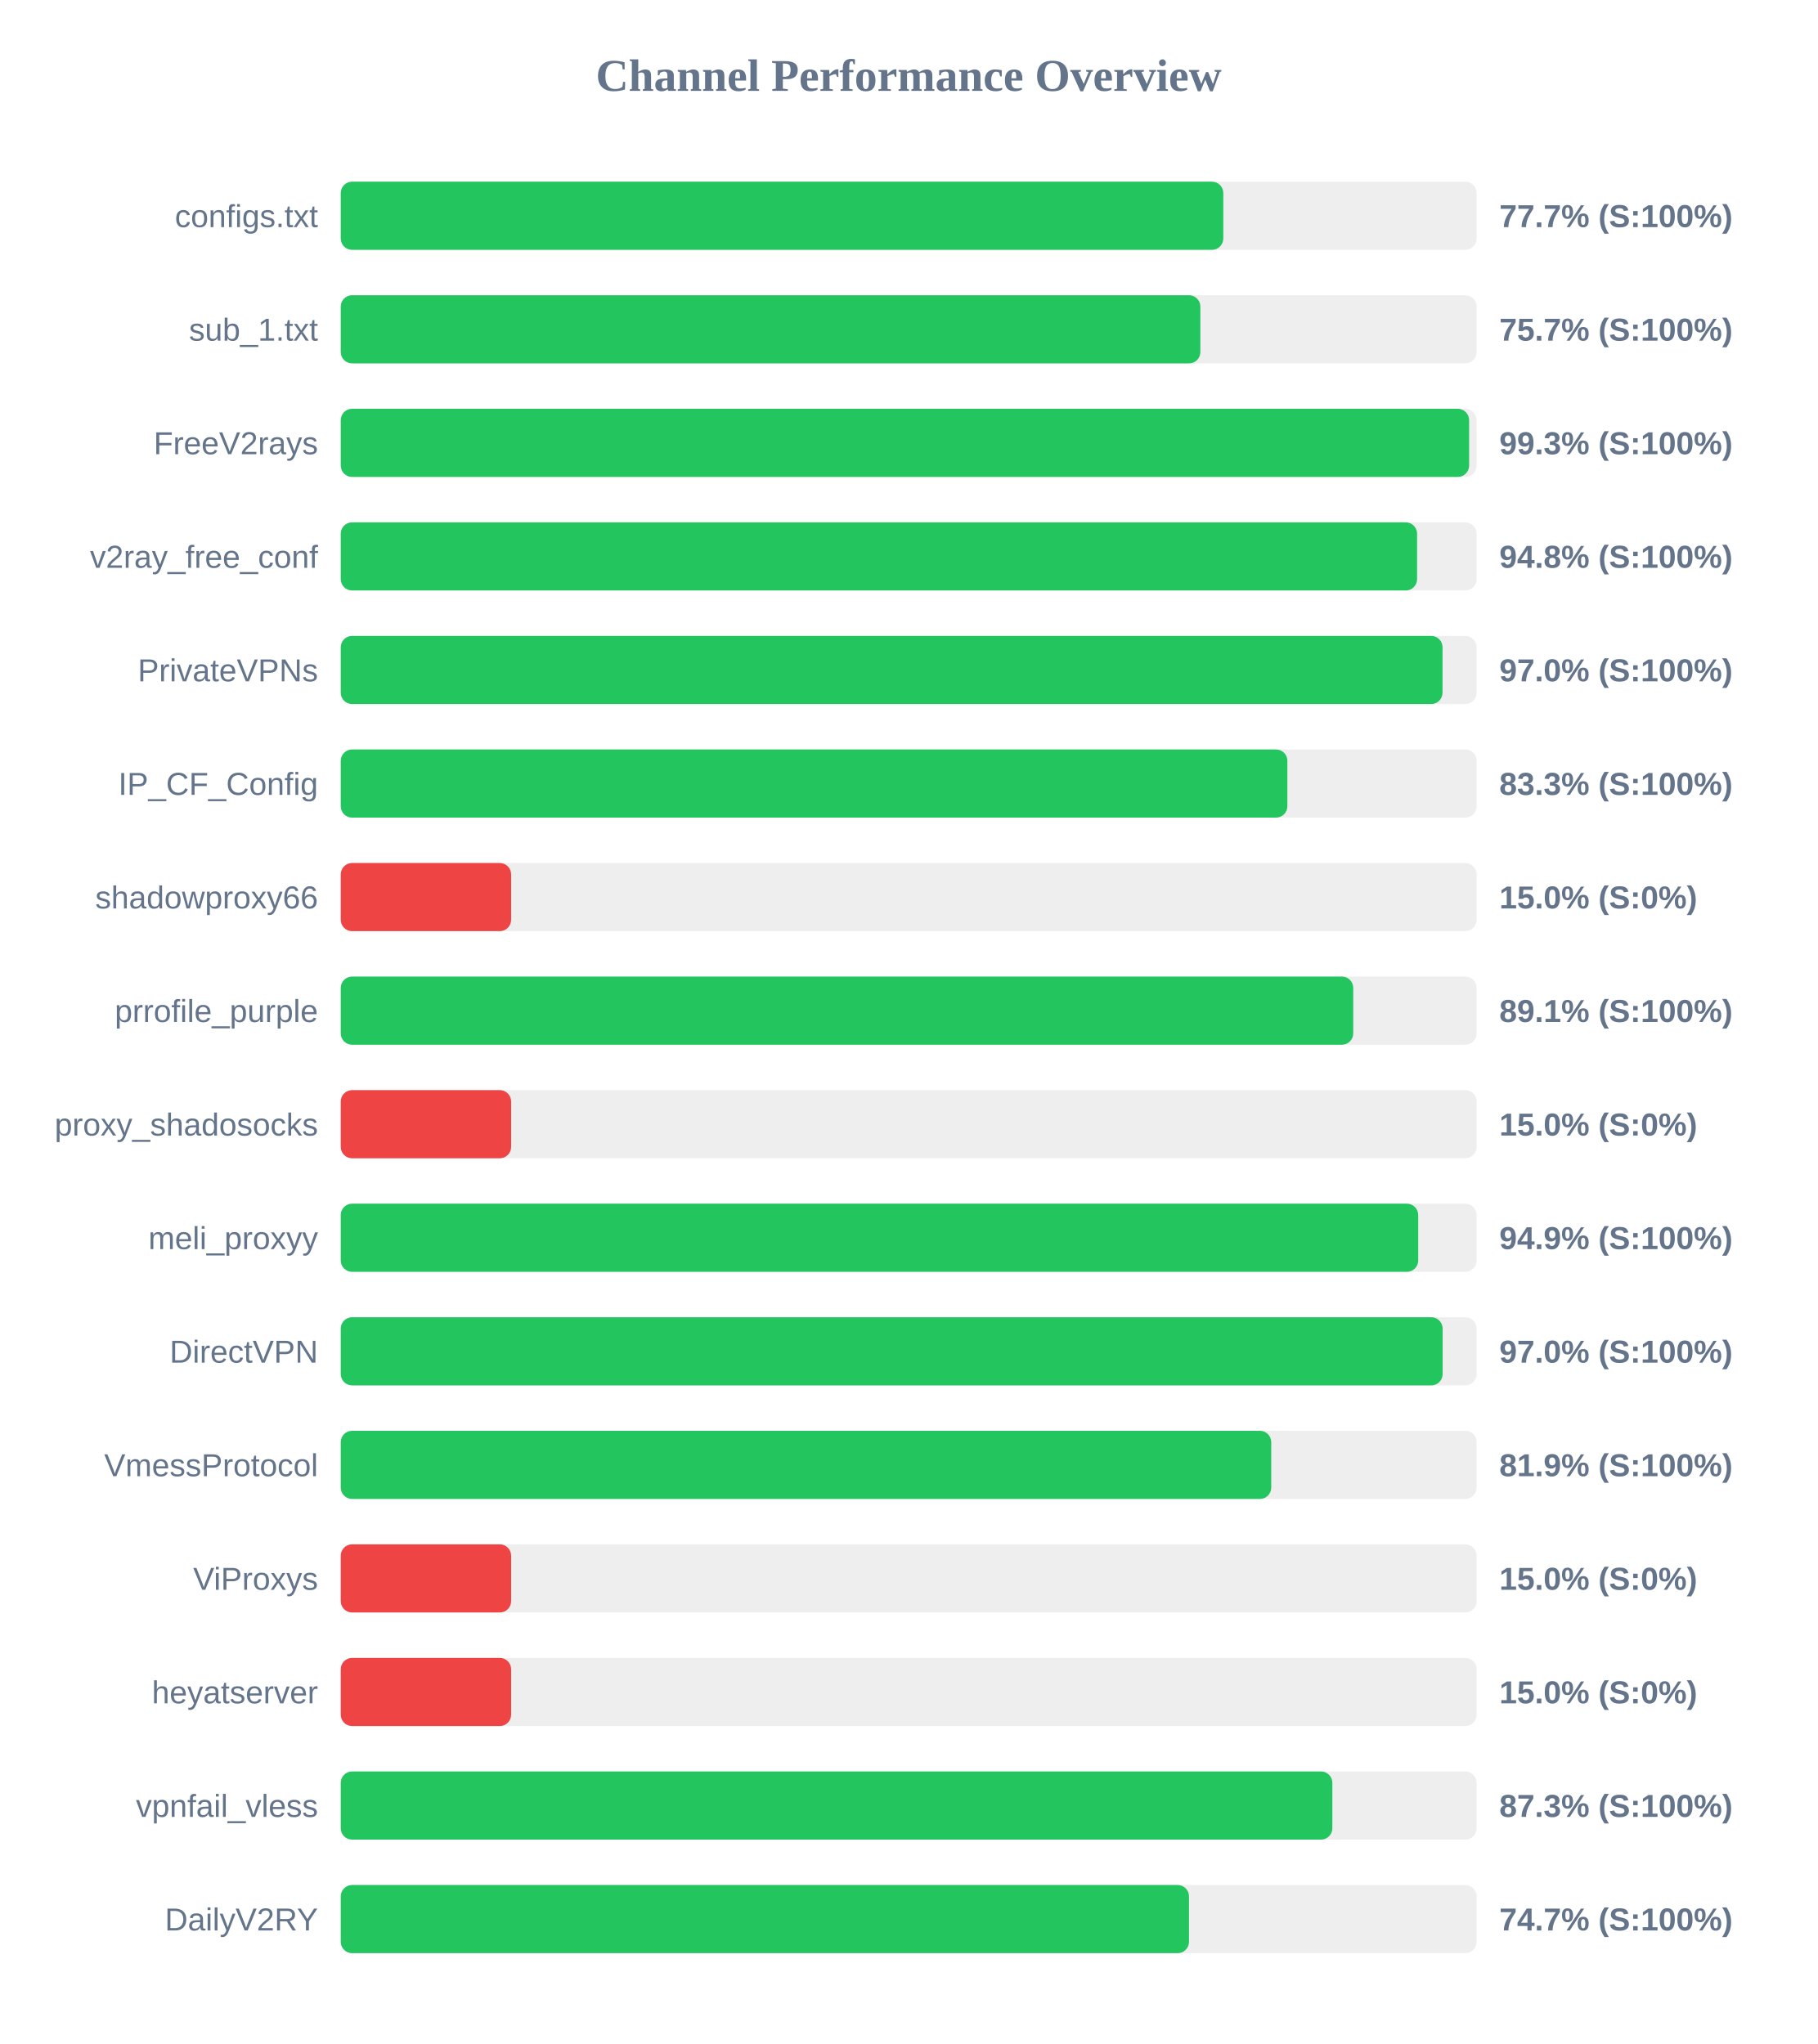
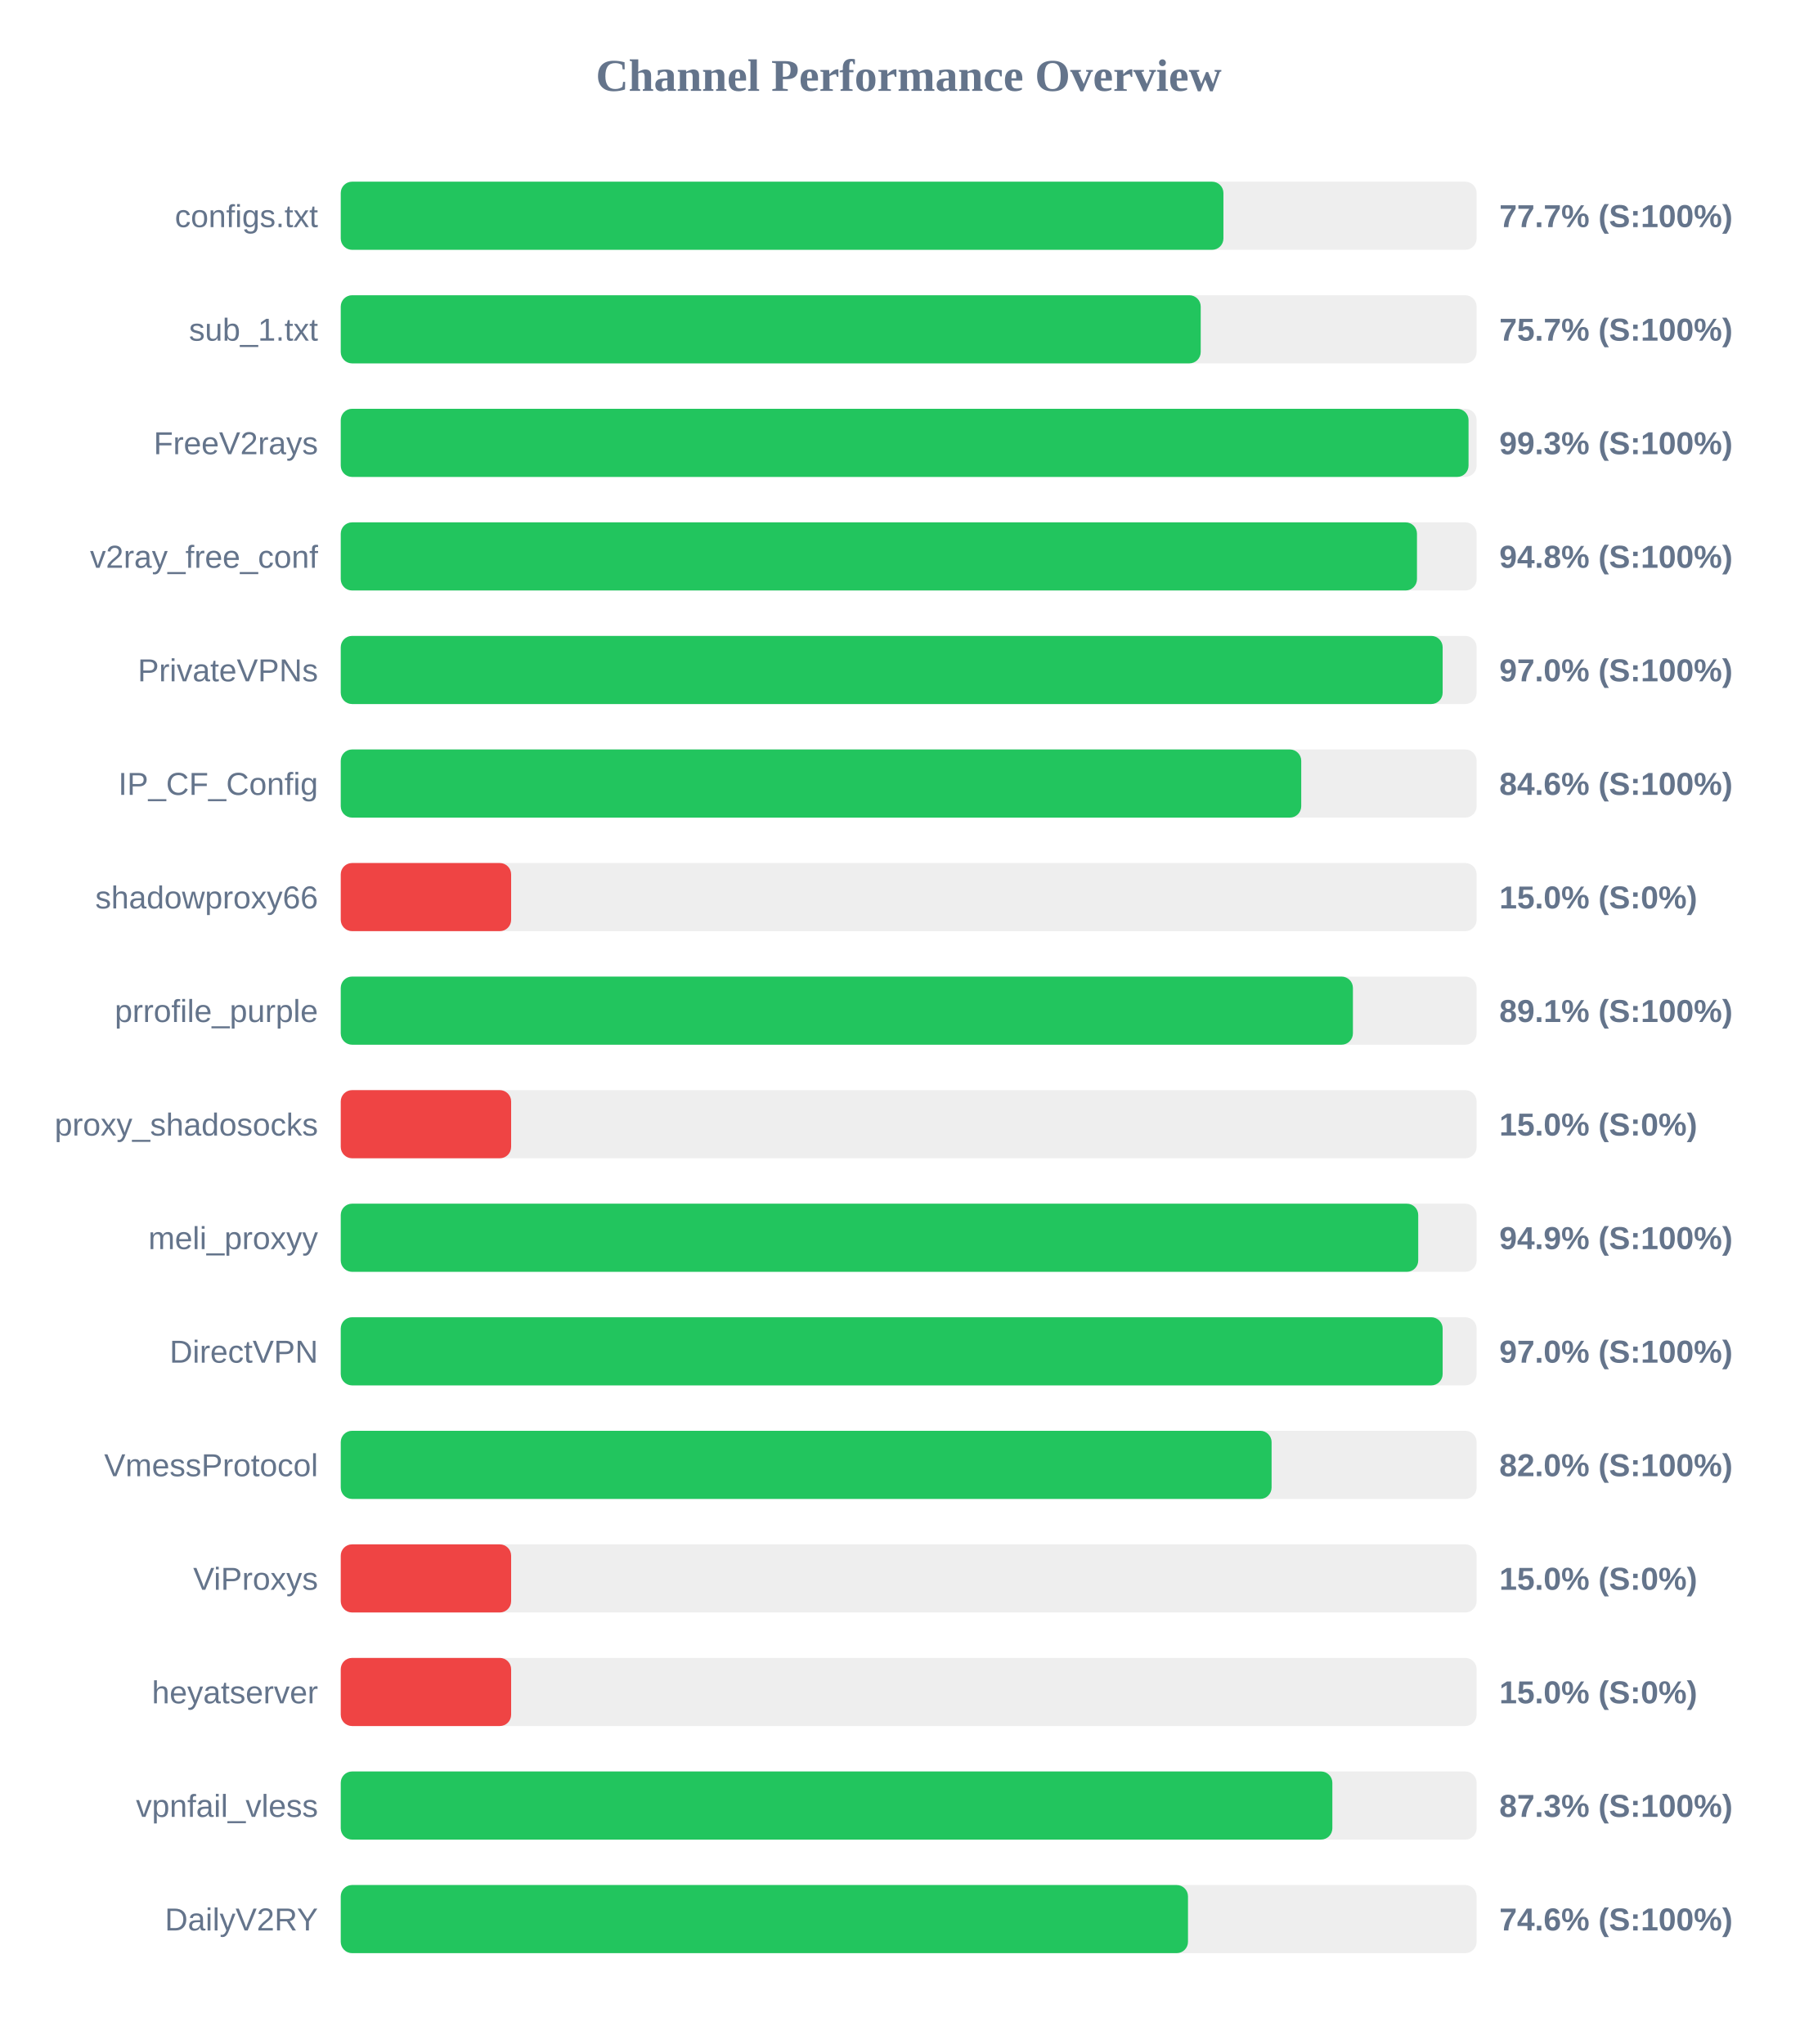
<svg xmlns="http://www.w3.org/2000/svg" width="800" height="900" version="1.1">
  <style>
        .row { font: 14px Arial; fill: #64748b; }
        .score { font: bold 14px Arial; fill: #64748b; }
    </style>
  <text x="400" y="40" text-anchor="middle" font-size="20px" font-weight="bold" fill="#64748b">Channel Performance Overview</text>
  <rect x="150" y="80" width="500" height="30" fill="#eee" rx="5" />
-   <rect x="150" y="80" width="388.5" height="30" fill="#22c55e" rx="5" />
+   <rect x="150" y="80" width="388.55" height="30" fill="#22c55e" rx="5" />
  <text x="140" y="100" text-anchor="end" class="row">configs.txt</text>
  <text x="660" y="100" text-anchor="start" class="score">77.7% (S:100%)</text>
  <rect x="150" y="130" width="500" height="30" fill="#eee" rx="5" />
-   <rect x="150" y="130" width="378.4" height="30" fill="#22c55e" rx="5" />
+   <rect x="150" y="130" width="378.55" height="30" fill="#22c55e" rx="5" />
  <text x="140" y="150" text-anchor="end" class="row">sub_1.txt</text>
  <text x="660" y="150" text-anchor="start" class="score">75.7% (S:100%)</text>
  <rect x="150" y="180" width="500" height="30" fill="#eee" rx="5" />
-   <rect x="150" y="180" width="496.7" height="30" fill="#22c55e" rx="5" />
+   <rect x="150" y="180" width="496.45" height="30" fill="#22c55e" rx="5" />
  <text x="140" y="200" text-anchor="end" class="row">FreeV2rays</text>
  <text x="660" y="200" text-anchor="start" class="score">99.3% (S:100%)</text>
  <rect x="150" y="230" width="500" height="30" fill="#eee" rx="5" />
-   <rect x="150" y="230" width="473.8" height="30" fill="#22c55e" rx="5" />
+   <rect x="150" y="230" width="473.75" height="30" fill="#22c55e" rx="5" />
  <text x="140" y="250" text-anchor="end" class="row">v2ray_free_conf</text>
  <text x="660" y="250" text-anchor="start" class="score">94.8% (S:100%)</text>
  <rect x="150" y="280" width="500" height="30" fill="#eee" rx="5" />
-   <rect x="150" y="280" width="485.0" height="30" fill="#22c55e" rx="5" />
+   <rect x="150" y="280" width="485.05" height="30" fill="#22c55e" rx="5" />
  <text x="140" y="300" text-anchor="end" class="row">PrivateVPNs</text>
  <text x="660" y="300" text-anchor="start" class="score">97.0% (S:100%)</text>
  <rect x="150" y="330" width="500" height="30" fill="#eee" rx="5" />
-   <rect x="150" y="330" width="416.7" height="30" fill="#22c55e" rx="5" />
+   <rect x="150" y="330" width="422.8" height="30" fill="#22c55e" rx="5" />
  <text x="140" y="350" text-anchor="end" class="row">IP_CF_Config</text>
-   <text x="660" y="350" text-anchor="start" class="score">83.3% (S:100%)</text>
+   <text x="660" y="350" text-anchor="start" class="score">84.6% (S:100%)</text>
  <rect x="150" y="380" width="500" height="30" fill="#eee" rx="5" />
  <rect x="150" y="380" width="75.0" height="30" fill="#ef4444" rx="5" />
  <text x="140" y="400" text-anchor="end" class="row">shadowproxy66</text>
  <text x="660" y="400" text-anchor="start" class="score">15.0% (S:0%)</text>
  <rect x="150" y="430" width="500" height="30" fill="#eee" rx="5" />
-   <rect x="150" y="430" width="445.7" height="30" fill="#22c55e" rx="5" />
+   <rect x="150" y="430" width="445.55" height="30" fill="#22c55e" rx="5" />
  <text x="140" y="450" text-anchor="end" class="row">prrofile_purple</text>
  <text x="660" y="450" text-anchor="start" class="score">89.1% (S:100%)</text>
  <rect x="150" y="480" width="500" height="30" fill="#eee" rx="5" />
  <rect x="150" y="480" width="75.0" height="30" fill="#ef4444" rx="5" />
  <text x="140" y="500" text-anchor="end" class="row">proxy_shadosocks</text>
  <text x="660" y="500" text-anchor="start" class="score">15.0% (S:0%)</text>
  <rect x="150" y="530" width="500" height="30" fill="#eee" rx="5" />
  <rect x="150" y="530" width="474.3" height="30" fill="#22c55e" rx="5" />
  <text x="140" y="550" text-anchor="end" class="row">meli_proxyy</text>
  <text x="660" y="550" text-anchor="start" class="score">94.9% (S:100%)</text>
  <rect x="150" y="580" width="500" height="30" fill="#eee" rx="5" />
  <rect x="150" y="580" width="485.05" height="30" fill="#22c55e" rx="5" />
  <text x="140" y="600" text-anchor="end" class="row">DirectVPN</text>
  <text x="660" y="600" text-anchor="start" class="score">97.0% (S:100%)</text>
  <rect x="150" y="630" width="500" height="30" fill="#eee" rx="5" />
-   <rect x="150" y="630" width="409.6" height="30" fill="#22c55e" rx="5" />
+   <rect x="150" y="630" width="409.75" height="30" fill="#22c55e" rx="5" />
  <text x="140" y="650" text-anchor="end" class="row">VmessProtocol</text>
-   <text x="660" y="650" text-anchor="start" class="score">81.9% (S:100%)</text>
+   <text x="660" y="650" text-anchor="start" class="score">82.0% (S:100%)</text>
  <rect x="150" y="680" width="500" height="30" fill="#eee" rx="5" />
  <rect x="150" y="680" width="75.0" height="30" fill="#ef4444" rx="5" />
  <text x="140" y="700" text-anchor="end" class="row">ViProxys</text>
  <text x="660" y="700" text-anchor="start" class="score">15.0% (S:0%)</text>
  <rect x="150" y="730" width="500" height="30" fill="#eee" rx="5" />
  <rect x="150" y="730" width="75.0" height="30" fill="#ef4444" rx="5" />
  <text x="140" y="750" text-anchor="end" class="row">heyatserver</text>
  <text x="660" y="750" text-anchor="start" class="score">15.0% (S:0%)</text>
  <rect x="150" y="780" width="500" height="30" fill="#eee" rx="5" />
  <rect x="150" y="780" width="436.5" height="30" fill="#22c55e" rx="5" />
  <text x="140" y="800" text-anchor="end" class="row">vpnfail_vless</text>
  <text x="660" y="800" text-anchor="start" class="score">87.3% (S:100%)</text>
  <rect x="150" y="830" width="500" height="30" fill="#eee" rx="5" />
-   <rect x="150" y="830" width="373.4" height="30" fill="#22c55e" rx="5" />
+   <rect x="150" y="830" width="372.95" height="30" fill="#22c55e" rx="5" />
  <text x="140" y="850" text-anchor="end" class="row">DailyV2RY</text>
-   <text x="660" y="850" text-anchor="start" class="score">74.7% (S:100%)</text>
+   <text x="660" y="850" text-anchor="start" class="score">74.6% (S:100%)</text>
</svg>
